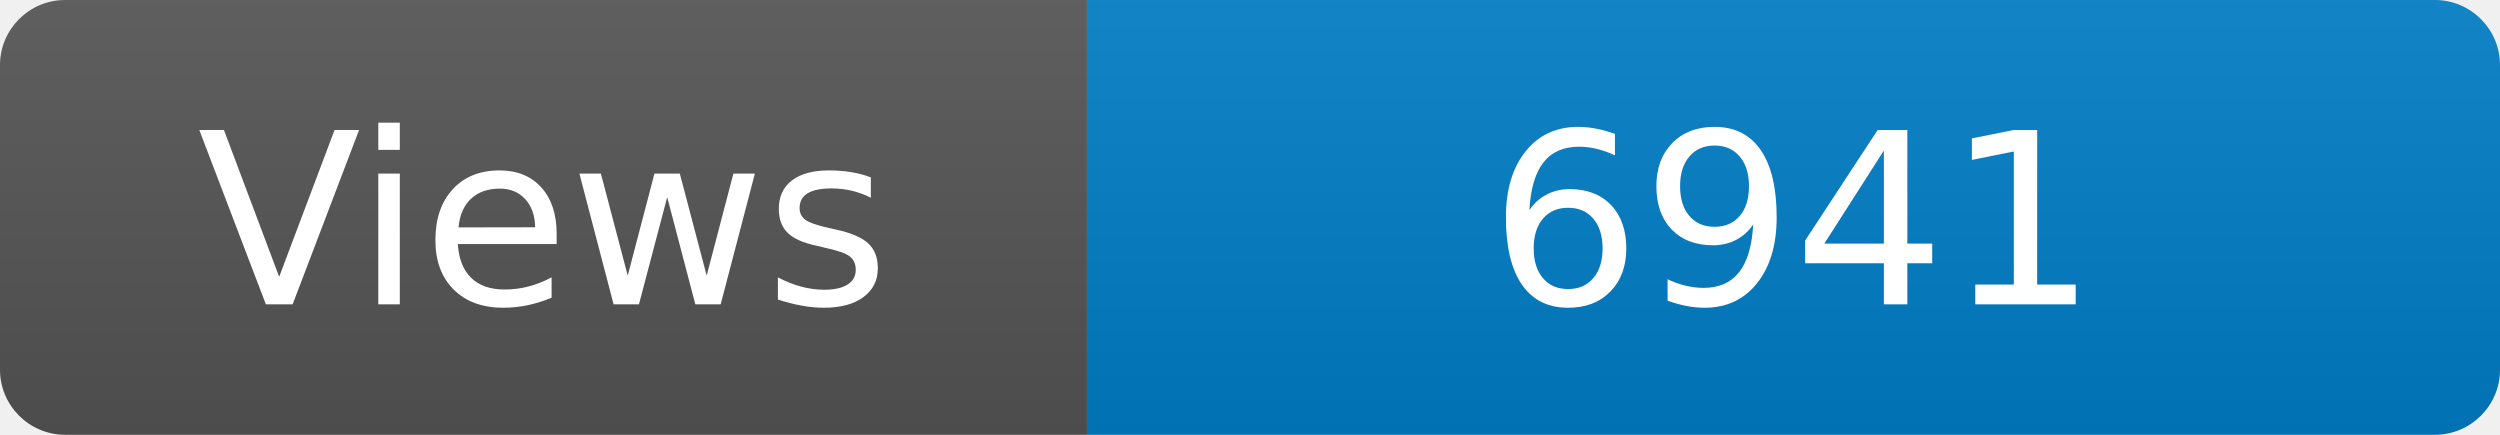
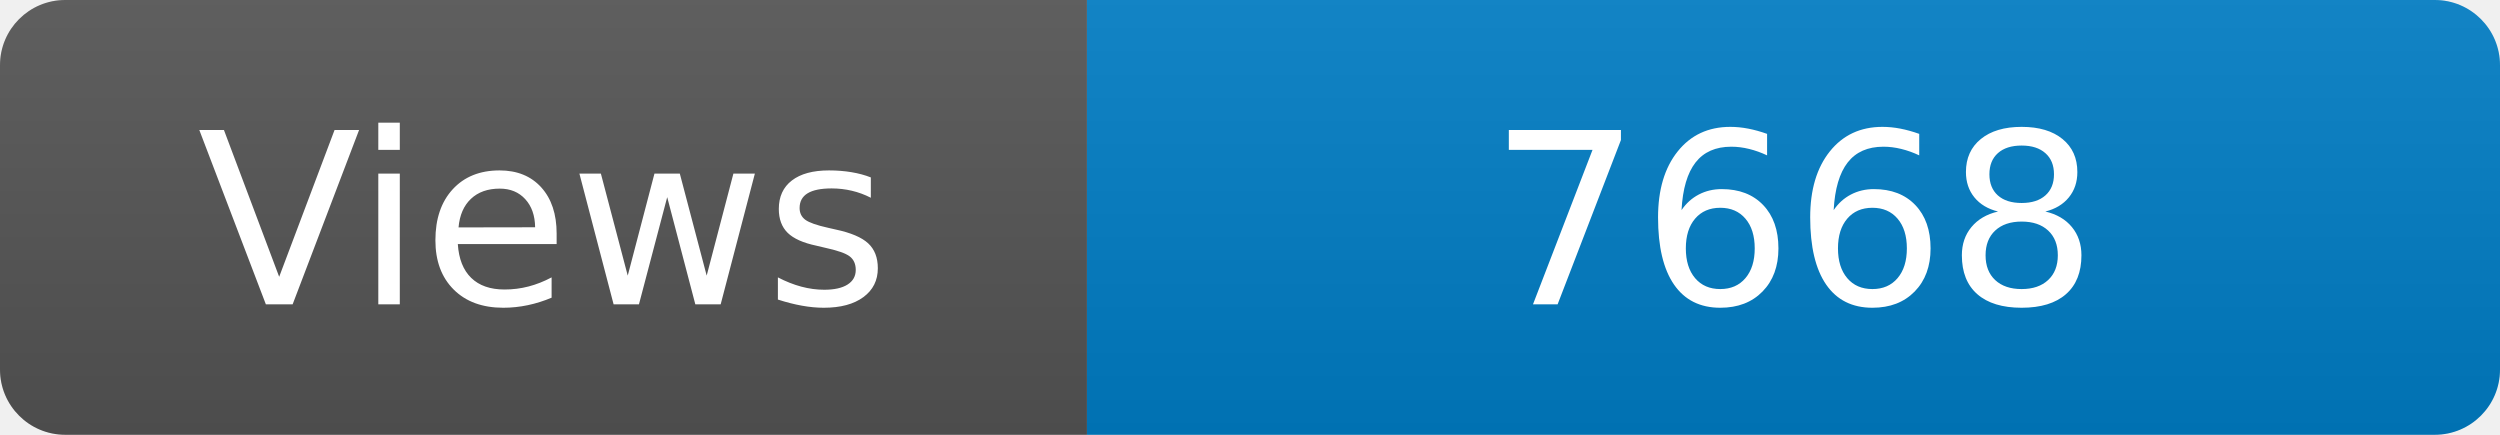
<svg xmlns="http://www.w3.org/2000/svg" width="115" height="20" role="img" aria-label="Maintained?: yes">
  <linearGradient id="s" x2="0" y2="100%">
    <stop offset="0" stop-color="#bbb" stop-opacity=".1" />
    <stop offset="1" stop-opacity=".1" />
  </linearGradient>
  <clipPath id="r">
    <rect width="115" height="20" rx="3" fill="#fff" />
  </clipPath>
  <g clip-path="url(#r)">
    <rect width="50" height="20" fill="#555" />
    <rect x="50" width="160" height="20" fill="#007ec6" />
    <rect width="115" height="20" fill="url(#s)" />
  </g>
  <g fill="#fff" text-anchor="middle" font-family="Verdana,Geneva,DejaVu Sans,sans-serif" font-size="110">
    <text x="250" y="140" transform="scale(.1)" fill="#fff">Views</text>
-     <text x="825" y="140" transform="scale(.1)" fill="#fff">6941</text>
+     <text x="825" y="140" transform="scale(.1)" fill="#fff">7668</text>
  </g>
</svg>
